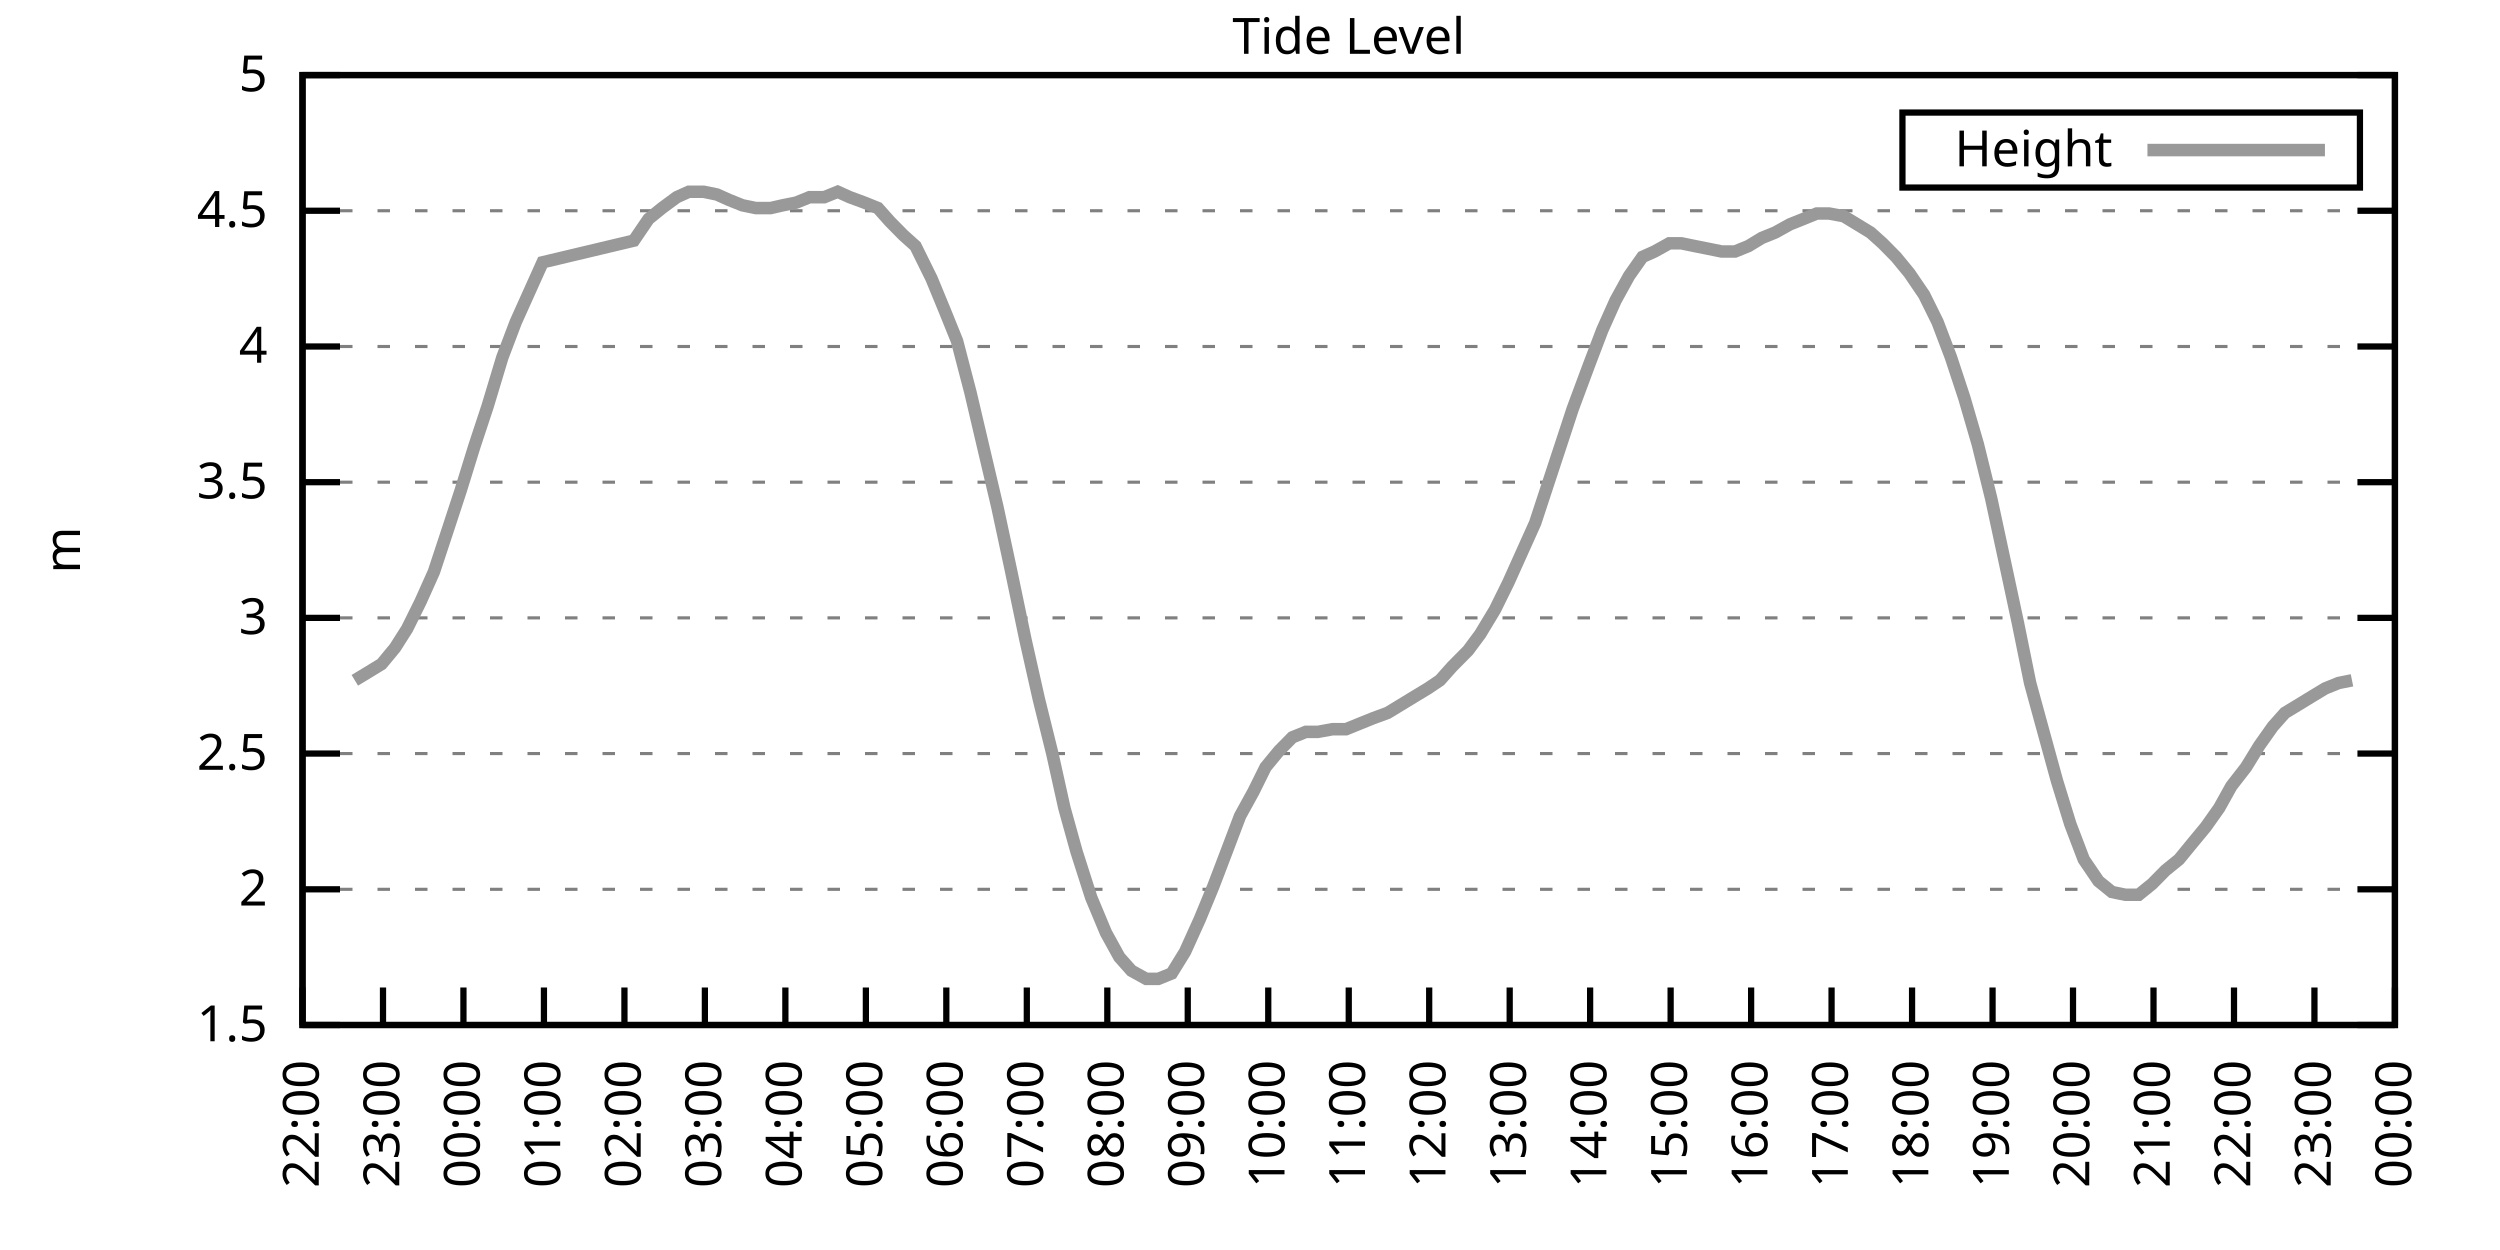
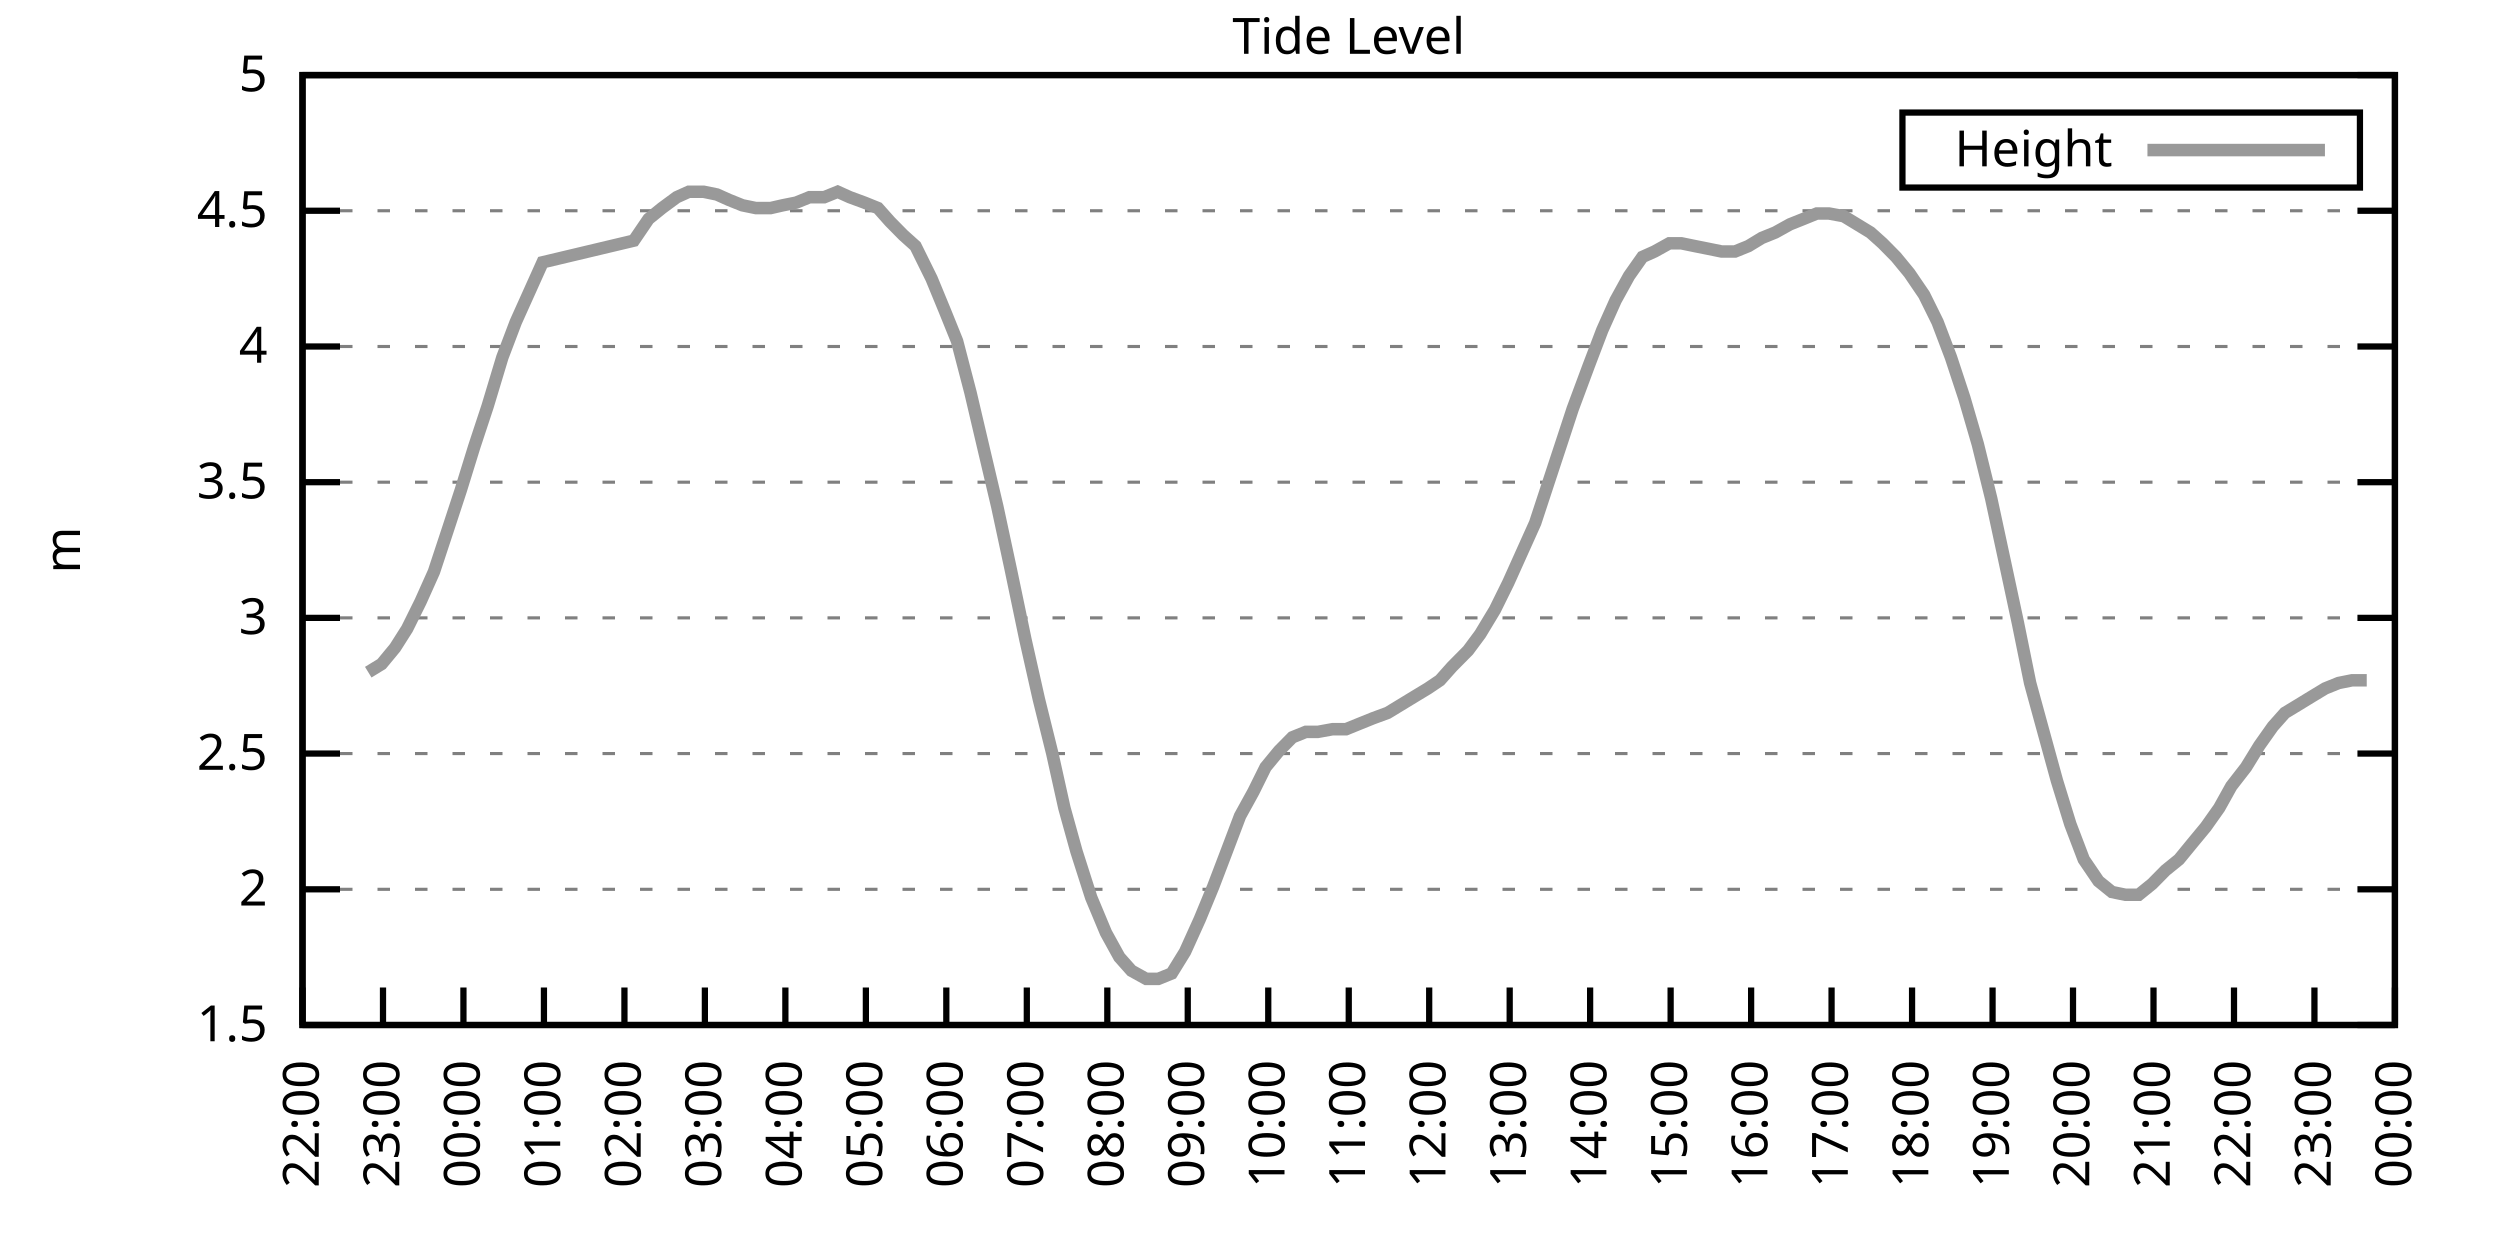
<svg xmlns="http://www.w3.org/2000/svg" xmlns:xlink="http://www.w3.org/1999/xlink" width="400" height="200" viewBox="0 0 400 200">
  <g id="gnuplot_canvas">
    <rect x="0" y="0" width="400" height="200" fill="none" />
    <defs>
      <circle id="gpDot" r="0.5" stroke-width="0.5" stroke="currentColor" />
      <path id="gpPt0" stroke-width="0.333" stroke="currentColor" d="M-1,0 h2 M0,-1 v2" />
      <path id="gpPt1" stroke-width="0.333" stroke="currentColor" d="M-1,-1 L1,1 M1,-1 L-1,1" />
      <path id="gpPt2" stroke-width="0.333" stroke="currentColor" d="M-1,0 L1,0 M0,-1 L0,1 M-1,-1 L1,1 M-1,1 L1,-1" />
      <rect id="gpPt3" stroke-width="0.333" stroke="currentColor" x="-1" y="-1" width="2" height="2" />
      <rect id="gpPt4" stroke-width="0.333" stroke="currentColor" fill="currentColor" x="-1" y="-1" width="2" height="2" />
      <circle id="gpPt5" stroke-width="0.333" stroke="currentColor" cx="0" cy="0" r="1" />
      <use xlink:href="#gpPt5" id="gpPt6" fill="currentColor" stroke="none" />
      <path id="gpPt7" stroke-width="0.333" stroke="currentColor" d="M0,-1.33 L-1.33,0.67 L1.33,0.67 z" />
      <use xlink:href="#gpPt7" id="gpPt8" fill="currentColor" stroke="none" />
      <use xlink:href="#gpPt7" id="gpPt9" stroke="currentColor" transform="rotate(180)" />
      <use xlink:href="#gpPt9" id="gpPt10" fill="currentColor" stroke="none" />
      <use xlink:href="#gpPt3" id="gpPt11" stroke="currentColor" transform="rotate(45)" />
      <use xlink:href="#gpPt11" id="gpPt12" fill="currentColor" stroke="none" />
      <path id="gpPt13" stroke-width="0.333" stroke="currentColor" d="M0,1.330 L1.265,0.411 L0.782,-1.067 L-0.782,-1.076 L-1.265,0.411 z" />
      <use xlink:href="#gpPt13" id="gpPt14" fill="currentColor" stroke="none" />
      <filter id="textbox" filterUnits="objectBoundingBox" x="0" y="0" height="1" width="1">
        <feFlood flood-color="white" flood-opacity="1" result="bgnd" />
        <feComposite in="SourceGraphic" in2="bgnd" operator="atop" />
      </filter>
      <filter id="greybox" filterUnits="objectBoundingBox" x="0" y="0" height="1" width="1">
        <feFlood flood-color="lightgrey" flood-opacity="1" result="grey" />
        <feComposite in="SourceGraphic" in2="grey" operator="atop" />
      </filter>
    </defs>
    <g fill="none" color="white" stroke="currentColor" stroke-width="1.00" stroke-linecap="butt" stroke-linejoin="miter">
</g>
    <g fill="none" color="black" stroke="currentColor" stroke-width="1.00" stroke-linecap="butt" stroke-linejoin="miter">
      <g stroke="none" shape-rendering="crispEdges">
        <polygon fill="rgb(255, 255, 255)" points="48.40,164.00 383.18,164.00 383.18,12.02 48.40,12.02 " />
      </g>
    </g>
    <g fill="none" color="black" stroke="currentColor" stroke-width="1.00" stroke-linecap="butt" stroke-linejoin="miter">
</g>
    <g fill="none" color="black" stroke="black" stroke-width="0.50" stroke-linecap="butt" stroke-linejoin="miter">
</g>
    <g fill="none" color="gray" stroke="currentColor" stroke-width="0.50" stroke-linecap="butt" stroke-linejoin="miter">
      <path stroke="gray" stroke-dasharray="2,4" class="gridline" d="M48.40,164.00 L383.19,164.00  " />
    </g>
    <g fill="none" color="gray" stroke="gray" stroke-width="1.00" stroke-linecap="butt" stroke-linejoin="miter">
</g>
    <g fill="none" color="black" stroke="currentColor" stroke-width="1.00" stroke-linecap="butt" stroke-linejoin="miter">
      <path stroke="black" d="M48.40,164.00 L54.40,164.00 M383.19,164.00 L377.19,164.00  " />
      <g transform="translate(42.80,166.60)" stroke="none" fill="black" font-family="Sans" font-size="8.00" text-anchor="end">
        <text>
          <tspan font-family="Sans"> 1.5</tspan>
        </text>
      </g>
    </g>
    <g fill="none" color="black" stroke="currentColor" stroke-width="1.00" stroke-linecap="butt" stroke-linejoin="miter">
</g>
    <g fill="none" color="black" stroke="black" stroke-width="0.50" stroke-linecap="butt" stroke-linejoin="miter">
</g>
    <g fill="none" color="gray" stroke="currentColor" stroke-width="0.50" stroke-linecap="butt" stroke-linejoin="miter">
      <path stroke="gray" stroke-dasharray="2,4" class="gridline" d="M48.40,142.29 L383.19,142.29  " />
    </g>
    <g fill="none" color="gray" stroke="gray" stroke-width="1.00" stroke-linecap="butt" stroke-linejoin="miter">
</g>
    <g fill="none" color="black" stroke="currentColor" stroke-width="1.00" stroke-linecap="butt" stroke-linejoin="miter">
      <path stroke="black" d="M48.40,142.29 L54.40,142.29 M383.19,142.29 L377.19,142.29  " />
      <g transform="translate(42.80,144.89)" stroke="none" fill="black" font-family="Sans" font-size="8.00" text-anchor="end">
        <text>
          <tspan font-family="Sans"> 2</tspan>
        </text>
      </g>
    </g>
    <g fill="none" color="black" stroke="currentColor" stroke-width="1.00" stroke-linecap="butt" stroke-linejoin="miter">
</g>
    <g fill="none" color="black" stroke="black" stroke-width="0.50" stroke-linecap="butt" stroke-linejoin="miter">
</g>
    <g fill="none" color="gray" stroke="currentColor" stroke-width="0.50" stroke-linecap="butt" stroke-linejoin="miter">
      <path stroke="gray" stroke-dasharray="2,4" class="gridline" d="M48.40,120.57 L383.19,120.57  " />
    </g>
    <g fill="none" color="gray" stroke="gray" stroke-width="1.00" stroke-linecap="butt" stroke-linejoin="miter">
</g>
    <g fill="none" color="black" stroke="currentColor" stroke-width="1.00" stroke-linecap="butt" stroke-linejoin="miter">
      <path stroke="black" d="M48.40,120.57 L54.40,120.57 M383.19,120.57 L377.19,120.57  " />
      <g transform="translate(42.80,123.17)" stroke="none" fill="black" font-family="Sans" font-size="8.00" text-anchor="end">
        <text>
          <tspan font-family="Sans"> 2.5</tspan>
        </text>
      </g>
    </g>
    <g fill="none" color="black" stroke="currentColor" stroke-width="1.00" stroke-linecap="butt" stroke-linejoin="miter">
</g>
    <g fill="none" color="black" stroke="black" stroke-width="0.50" stroke-linecap="butt" stroke-linejoin="miter">
</g>
    <g fill="none" color="gray" stroke="currentColor" stroke-width="0.50" stroke-linecap="butt" stroke-linejoin="miter">
      <path stroke="gray" stroke-dasharray="2,4" class="gridline" d="M48.40,98.86 L383.19,98.86  " />
    </g>
    <g fill="none" color="gray" stroke="gray" stroke-width="1.00" stroke-linecap="butt" stroke-linejoin="miter">
</g>
    <g fill="none" color="black" stroke="currentColor" stroke-width="1.00" stroke-linecap="butt" stroke-linejoin="miter">
      <path stroke="black" d="M48.40,98.86 L54.40,98.86 M383.19,98.86 L377.19,98.86  " />
      <g transform="translate(42.80,101.46)" stroke="none" fill="black" font-family="Sans" font-size="8.00" text-anchor="end">
        <text>
          <tspan font-family="Sans"> 3</tspan>
        </text>
      </g>
    </g>
    <g fill="none" color="black" stroke="currentColor" stroke-width="1.00" stroke-linecap="butt" stroke-linejoin="miter">
</g>
    <g fill="none" color="black" stroke="black" stroke-width="0.50" stroke-linecap="butt" stroke-linejoin="miter">
</g>
    <g fill="none" color="gray" stroke="currentColor" stroke-width="0.50" stroke-linecap="butt" stroke-linejoin="miter">
      <path stroke="gray" stroke-dasharray="2,4" class="gridline" d="M48.40,77.15 L383.19,77.15  " />
    </g>
    <g fill="none" color="gray" stroke="gray" stroke-width="1.00" stroke-linecap="butt" stroke-linejoin="miter">
</g>
    <g fill="none" color="black" stroke="currentColor" stroke-width="1.00" stroke-linecap="butt" stroke-linejoin="miter">
      <path stroke="black" d="M48.40,77.15 L54.40,77.15 M383.19,77.15 L377.19,77.15  " />
      <g transform="translate(42.80,79.75)" stroke="none" fill="black" font-family="Sans" font-size="8.00" text-anchor="end">
        <text>
          <tspan font-family="Sans"> 3.5</tspan>
        </text>
      </g>
    </g>
    <g fill="none" color="black" stroke="currentColor" stroke-width="1.00" stroke-linecap="butt" stroke-linejoin="miter">
</g>
    <g fill="none" color="black" stroke="black" stroke-width="0.50" stroke-linecap="butt" stroke-linejoin="miter">
</g>
    <g fill="none" color="gray" stroke="currentColor" stroke-width="0.50" stroke-linecap="butt" stroke-linejoin="miter">
      <path stroke="gray" stroke-dasharray="2,4" class="gridline" d="M48.40,55.44 L383.19,55.44  " />
    </g>
    <g fill="none" color="gray" stroke="gray" stroke-width="1.00" stroke-linecap="butt" stroke-linejoin="miter">
</g>
    <g fill="none" color="black" stroke="currentColor" stroke-width="1.00" stroke-linecap="butt" stroke-linejoin="miter">
      <path stroke="black" d="M48.40,55.44 L54.40,55.44 M383.19,55.44 L377.19,55.44  " />
      <g transform="translate(42.80,58.04)" stroke="none" fill="black" font-family="Sans" font-size="8.00" text-anchor="end">
        <text>
          <tspan font-family="Sans"> 4</tspan>
        </text>
      </g>
    </g>
    <g fill="none" color="black" stroke="currentColor" stroke-width="1.00" stroke-linecap="butt" stroke-linejoin="miter">
</g>
    <g fill="none" color="black" stroke="black" stroke-width="0.50" stroke-linecap="butt" stroke-linejoin="miter">
</g>
    <g fill="none" color="gray" stroke="currentColor" stroke-width="0.50" stroke-linecap="butt" stroke-linejoin="miter">
      <path stroke="gray" stroke-dasharray="2,4" class="gridline" d="M48.40,33.72 L383.19,33.72  " />
    </g>
    <g fill="none" color="gray" stroke="gray" stroke-width="1.00" stroke-linecap="butt" stroke-linejoin="miter">
</g>
    <g fill="none" color="black" stroke="currentColor" stroke-width="1.00" stroke-linecap="butt" stroke-linejoin="miter">
      <path stroke="black" d="M48.40,33.72 L54.40,33.72 M383.19,33.72 L377.19,33.72  " />
      <g transform="translate(42.80,36.32)" stroke="none" fill="black" font-family="Sans" font-size="8.00" text-anchor="end">
        <text>
          <tspan font-family="Sans"> 4.5</tspan>
        </text>
      </g>
    </g>
    <g fill="none" color="black" stroke="currentColor" stroke-width="1.00" stroke-linecap="butt" stroke-linejoin="miter">
</g>
    <g fill="none" color="black" stroke="black" stroke-width="0.50" stroke-linecap="butt" stroke-linejoin="miter">
</g>
    <g fill="none" color="gray" stroke="currentColor" stroke-width="0.50" stroke-linecap="butt" stroke-linejoin="miter">
      <path stroke="gray" stroke-dasharray="2,4" class="gridline" d="M48.40,12.01 L383.19,12.01  " />
    </g>
    <g fill="none" color="gray" stroke="gray" stroke-width="1.00" stroke-linecap="butt" stroke-linejoin="miter">
</g>
    <g fill="none" color="black" stroke="currentColor" stroke-width="1.00" stroke-linecap="butt" stroke-linejoin="miter">
      <path stroke="black" d="M48.40,12.01 L54.40,12.01 M383.19,12.01 L377.19,12.01  " />
      <g transform="translate(42.80,14.61)" stroke="none" fill="black" font-family="Sans" font-size="8.00" text-anchor="end">
        <text>
          <tspan font-family="Sans"> 5</tspan>
        </text>
      </g>
    </g>
    <g fill="none" color="black" stroke="currentColor" stroke-width="1.00" stroke-linecap="butt" stroke-linejoin="miter">
      <path stroke="black" d="M48.40,164.00 L48.40,158.00  " />
      <g transform="translate(51.00,169.60) rotate(270.00)" stroke="none" fill="black" font-family="Sans" font-size="8.00" text-anchor="end">
        <text>
          <tspan font-family="Sans">22:00</tspan>
        </text>
      </g>
    </g>
    <g fill="none" color="black" stroke="currentColor" stroke-width="1.00" stroke-linecap="butt" stroke-linejoin="miter">
      <path stroke="black" d="M61.28,164.00 L61.28,158.00  " />
      <g transform="translate(63.88,169.60) rotate(270.00)" stroke="none" fill="black" font-family="Sans" font-size="8.00" text-anchor="end">
        <text>
          <tspan font-family="Sans">23:00</tspan>
        </text>
      </g>
    </g>
    <g fill="none" color="black" stroke="currentColor" stroke-width="1.00" stroke-linecap="butt" stroke-linejoin="miter">
      <path stroke="black" d="M74.15,164.00 L74.15,158.00  " />
      <g transform="translate(76.75,169.60) rotate(270.00)" stroke="none" fill="black" font-family="Sans" font-size="8.00" text-anchor="end">
        <text>
          <tspan font-family="Sans">00:00</tspan>
        </text>
      </g>
    </g>
    <g fill="none" color="black" stroke="currentColor" stroke-width="1.00" stroke-linecap="butt" stroke-linejoin="miter">
      <path stroke="black" d="M87.03,164.00 L87.03,158.00  " />
      <g transform="translate(89.63,169.60) rotate(270.00)" stroke="none" fill="black" font-family="Sans" font-size="8.00" text-anchor="end">
        <text>
          <tspan font-family="Sans">01:00</tspan>
        </text>
      </g>
    </g>
    <g fill="none" color="black" stroke="currentColor" stroke-width="1.00" stroke-linecap="butt" stroke-linejoin="miter">
      <path stroke="black" d="M99.91,164.00 L99.91,158.00  " />
      <g transform="translate(102.51,169.60) rotate(270.00)" stroke="none" fill="black" font-family="Sans" font-size="8.00" text-anchor="end">
        <text>
          <tspan font-family="Sans">02:00</tspan>
        </text>
      </g>
    </g>
    <g fill="none" color="black" stroke="currentColor" stroke-width="1.00" stroke-linecap="butt" stroke-linejoin="miter">
      <path stroke="black" d="M112.78,164.00 L112.78,158.00  " />
      <g transform="translate(115.38,169.60) rotate(270.00)" stroke="none" fill="black" font-family="Sans" font-size="8.00" text-anchor="end">
        <text>
          <tspan font-family="Sans">03:00</tspan>
        </text>
      </g>
    </g>
    <g fill="none" color="black" stroke="currentColor" stroke-width="1.00" stroke-linecap="butt" stroke-linejoin="miter">
      <path stroke="black" d="M125.66,164.00 L125.66,158.00  " />
      <g transform="translate(128.26,169.60) rotate(270.00)" stroke="none" fill="black" font-family="Sans" font-size="8.00" text-anchor="end">
        <text>
          <tspan font-family="Sans">04:00</tspan>
        </text>
      </g>
    </g>
    <g fill="none" color="black" stroke="currentColor" stroke-width="1.00" stroke-linecap="butt" stroke-linejoin="miter">
      <path stroke="black" d="M138.54,164.00 L138.54,158.00  " />
      <g transform="translate(141.14,169.60) rotate(270.00)" stroke="none" fill="black" font-family="Sans" font-size="8.00" text-anchor="end">
        <text>
          <tspan font-family="Sans">05:00</tspan>
        </text>
      </g>
    </g>
    <g fill="none" color="black" stroke="currentColor" stroke-width="1.00" stroke-linecap="butt" stroke-linejoin="miter">
      <path stroke="black" d="M151.41,164.00 L151.41,158.00  " />
      <g transform="translate(154.01,169.60) rotate(270.00)" stroke="none" fill="black" font-family="Sans" font-size="8.00" text-anchor="end">
        <text>
          <tspan font-family="Sans">06:00</tspan>
        </text>
      </g>
    </g>
    <g fill="none" color="black" stroke="currentColor" stroke-width="1.00" stroke-linecap="butt" stroke-linejoin="miter">
      <path stroke="black" d="M164.29,164.00 L164.29,158.00  " />
      <g transform="translate(166.89,169.60) rotate(270.00)" stroke="none" fill="black" font-family="Sans" font-size="8.00" text-anchor="end">
        <text>
          <tspan font-family="Sans">07:00</tspan>
        </text>
      </g>
    </g>
    <g fill="none" color="black" stroke="currentColor" stroke-width="1.00" stroke-linecap="butt" stroke-linejoin="miter">
      <path stroke="black" d="M177.17,164.00 L177.17,158.00  " />
      <g transform="translate(179.77,169.60) rotate(270.00)" stroke="none" fill="black" font-family="Sans" font-size="8.00" text-anchor="end">
        <text>
          <tspan font-family="Sans">08:00</tspan>
        </text>
      </g>
    </g>
    <g fill="none" color="black" stroke="currentColor" stroke-width="1.00" stroke-linecap="butt" stroke-linejoin="miter">
      <path stroke="black" d="M190.04,164.00 L190.04,158.00  " />
      <g transform="translate(192.64,169.60) rotate(270.00)" stroke="none" fill="black" font-family="Sans" font-size="8.00" text-anchor="end">
        <text>
          <tspan font-family="Sans">09:00</tspan>
        </text>
      </g>
    </g>
    <g fill="none" color="black" stroke="currentColor" stroke-width="1.00" stroke-linecap="butt" stroke-linejoin="miter">
      <path stroke="black" d="M202.92,164.00 L202.92,158.00  " />
      <g transform="translate(205.52,169.60) rotate(270.00)" stroke="none" fill="black" font-family="Sans" font-size="8.00" text-anchor="end">
        <text>
          <tspan font-family="Sans">10:00</tspan>
        </text>
      </g>
    </g>
    <g fill="none" color="black" stroke="currentColor" stroke-width="1.00" stroke-linecap="butt" stroke-linejoin="miter">
      <path stroke="black" d="M215.80,164.00 L215.80,158.00  " />
      <g transform="translate(218.40,169.60) rotate(270.00)" stroke="none" fill="black" font-family="Sans" font-size="8.00" text-anchor="end">
        <text>
          <tspan font-family="Sans">11:00</tspan>
        </text>
      </g>
    </g>
    <g fill="none" color="black" stroke="currentColor" stroke-width="1.00" stroke-linecap="butt" stroke-linejoin="miter">
      <path stroke="black" d="M228.67,164.00 L228.67,158.00  " />
      <g transform="translate(231.27,169.60) rotate(270.00)" stroke="none" fill="black" font-family="Sans" font-size="8.00" text-anchor="end">
        <text>
          <tspan font-family="Sans">12:00</tspan>
        </text>
      </g>
    </g>
    <g fill="none" color="black" stroke="currentColor" stroke-width="1.00" stroke-linecap="butt" stroke-linejoin="miter">
      <path stroke="black" d="M241.55,164.00 L241.55,158.00  " />
      <g transform="translate(244.15,169.60) rotate(270.00)" stroke="none" fill="black" font-family="Sans" font-size="8.00" text-anchor="end">
        <text>
          <tspan font-family="Sans">13:00</tspan>
        </text>
      </g>
    </g>
    <g fill="none" color="black" stroke="currentColor" stroke-width="1.00" stroke-linecap="butt" stroke-linejoin="miter">
      <path stroke="black" d="M254.42,164.00 L254.42,158.00  " />
      <g transform="translate(257.02,169.60) rotate(270.00)" stroke="none" fill="black" font-family="Sans" font-size="8.00" text-anchor="end">
        <text>
          <tspan font-family="Sans">14:00</tspan>
        </text>
      </g>
    </g>
    <g fill="none" color="black" stroke="currentColor" stroke-width="1.00" stroke-linecap="butt" stroke-linejoin="miter">
      <path stroke="black" d="M267.30,164.00 L267.30,158.00  " />
      <g transform="translate(269.90,169.60) rotate(270.00)" stroke="none" fill="black" font-family="Sans" font-size="8.00" text-anchor="end">
        <text>
          <tspan font-family="Sans">15:00</tspan>
        </text>
      </g>
    </g>
    <g fill="none" color="black" stroke="currentColor" stroke-width="1.00" stroke-linecap="butt" stroke-linejoin="miter">
      <path stroke="black" d="M280.18,164.00 L280.18,158.00  " />
      <g transform="translate(282.78,169.60) rotate(270.00)" stroke="none" fill="black" font-family="Sans" font-size="8.00" text-anchor="end">
        <text>
          <tspan font-family="Sans">16:00</tspan>
        </text>
      </g>
    </g>
    <g fill="none" color="black" stroke="currentColor" stroke-width="1.00" stroke-linecap="butt" stroke-linejoin="miter">
      <path stroke="black" d="M293.05,164.00 L293.05,158.00  " />
      <g transform="translate(295.65,169.60) rotate(270.00)" stroke="none" fill="black" font-family="Sans" font-size="8.00" text-anchor="end">
        <text>
          <tspan font-family="Sans">17:00</tspan>
        </text>
      </g>
    </g>
    <g fill="none" color="black" stroke="currentColor" stroke-width="1.00" stroke-linecap="butt" stroke-linejoin="miter">
      <path stroke="black" d="M305.93,164.00 L305.93,158.00  " />
      <g transform="translate(308.53,169.60) rotate(270.00)" stroke="none" fill="black" font-family="Sans" font-size="8.00" text-anchor="end">
        <text>
          <tspan font-family="Sans">18:00</tspan>
        </text>
      </g>
    </g>
    <g fill="none" color="black" stroke="currentColor" stroke-width="1.00" stroke-linecap="butt" stroke-linejoin="miter">
      <path stroke="black" d="M318.81,164.00 L318.81,158.00  " />
      <g transform="translate(321.41,169.60) rotate(270.00)" stroke="none" fill="black" font-family="Sans" font-size="8.00" text-anchor="end">
        <text>
          <tspan font-family="Sans">19:00</tspan>
        </text>
      </g>
    </g>
    <g fill="none" color="black" stroke="currentColor" stroke-width="1.00" stroke-linecap="butt" stroke-linejoin="miter">
      <path stroke="black" d="M331.68,164.00 L331.68,158.00  " />
      <g transform="translate(334.28,169.60) rotate(270.00)" stroke="none" fill="black" font-family="Sans" font-size="8.00" text-anchor="end">
        <text>
          <tspan font-family="Sans">20:00</tspan>
        </text>
      </g>
    </g>
    <g fill="none" color="black" stroke="currentColor" stroke-width="1.00" stroke-linecap="butt" stroke-linejoin="miter">
      <path stroke="black" d="M344.56,164.00 L344.56,158.00  " />
      <g transform="translate(347.16,169.60) rotate(270.00)" stroke="none" fill="black" font-family="Sans" font-size="8.00" text-anchor="end">
        <text>
          <tspan font-family="Sans">21:00</tspan>
        </text>
      </g>
    </g>
    <g fill="none" color="black" stroke="currentColor" stroke-width="1.00" stroke-linecap="butt" stroke-linejoin="miter">
      <path stroke="black" d="M357.44,164.00 L357.44,158.00  " />
      <g transform="translate(360.04,169.60) rotate(270.00)" stroke="none" fill="black" font-family="Sans" font-size="8.00" text-anchor="end">
        <text>
          <tspan font-family="Sans">22:00</tspan>
        </text>
      </g>
    </g>
    <g fill="none" color="black" stroke="currentColor" stroke-width="1.00" stroke-linecap="butt" stroke-linejoin="miter">
      <path stroke="black" d="M370.31,164.00 L370.31,158.00  " />
      <g transform="translate(372.91,169.60) rotate(270.00)" stroke="none" fill="black" font-family="Sans" font-size="8.00" text-anchor="end">
        <text>
          <tspan font-family="Sans">23:00</tspan>
        </text>
      </g>
    </g>
    <g fill="none" color="black" stroke="currentColor" stroke-width="1.00" stroke-linecap="butt" stroke-linejoin="miter">
      <path stroke="black" d="M383.19,164.00 L383.19,158.00  " />
      <g transform="translate(385.79,169.60) rotate(270.00)" stroke="none" fill="black" font-family="Sans" font-size="8.00" text-anchor="end">
        <text>
          <tspan font-family="Sans">00:00</tspan>
        </text>
      </g>
    </g>
    <g fill="none" color="black" stroke="currentColor" stroke-width="1.00" stroke-linecap="butt" stroke-linejoin="miter">
</g>
    <g fill="none" color="black" stroke="currentColor" stroke-width="1.00" stroke-linecap="butt" stroke-linejoin="miter">
      <path stroke="black" d="M48.40,12.01 L48.40,164.00 L383.19,164.00 L383.19,12.01 L48.40,12.01 Z  " />
    </g>
    <g fill="none" color="black" stroke="currentColor" stroke-width="1.00" stroke-linecap="butt" stroke-linejoin="miter">
</g>
    <g fill="none" color="black" stroke="currentColor" stroke-width="1.00" stroke-linecap="butt" stroke-linejoin="miter">
      <path stroke="black" d="M304.39,30.01 L304.39,18.01 L377.59,18.01 L377.59,30.01 L304.39,30.01 Z  " />
    </g>
    <g id="Tide_level_plot_1">
      <g fill="none" color="white" stroke="black" stroke-width="2.00" stroke-linecap="butt" stroke-linejoin="miter">
</g>
      <g fill="none" color="black" stroke="currentColor" stroke-width="2.00" stroke-linecap="butt" stroke-linejoin="miter">
        <g transform="translate(337.99,26.61)" stroke="none" fill="black" font-family="Sans" font-size="8.00" text-anchor="end">
          <text>
            <tspan font-family="Sans">Height</tspan>
          </text>
        </g>
      </g>
      <g fill="none" color="black" stroke="currentColor" stroke-width="2.00" stroke-linecap="butt" stroke-linejoin="miter">
-         <path stroke="rgb(153, 153, 153)" d="M343.59,24.01 L371.99,24.01 M56.77,108.85 L58.92,107.55 L61.06,106.24 L63.21,103.64 L65.14,100.60 L67.29,96.26   L69.43,91.48 L71.58,84.97 L73.72,78.45 L75.87,71.50 L78.02,64.99 L80.38,57.17 L82.52,51.53 L84.67,46.75   L86.82,41.97 L101.41,38.50 L103.77,35.03 L105.92,33.29 L108.28,31.55 L110.21,30.68 L112.57,30.68 L114.71,31.12   L116.65,31.99 L118.79,32.85 L120.94,33.29 L123.30,33.29 L125.23,32.85 L127.38,32.42 L129.52,31.55 L131.88,31.55   L134.03,30.68 L135.96,31.55 L138.32,32.42 L140.47,33.29 L142.40,35.46 L144.54,37.63 L146.48,39.37 L149.05,44.58   L151.20,49.79 L153.13,54.57 L155.28,62.82 L157.42,71.94 L159.57,81.06 L161.71,91.04 L164.07,102.34 L166.22,111.89   L168.37,120.57 L170.30,129.26 L172.23,136.21 L174.59,143.59 L176.95,149.24 L179.10,153.14 L181.03,155.31 L183.39,156.62   L185.32,156.62 L187.47,155.75 L189.61,152.28 L191.97,147.06 L194.12,141.85 L196.27,136.21 L198.41,130.56 L200.56,126.65   L202.49,122.75 L204.64,120.14 L206.78,117.97 L208.93,117.10 L210.86,117.10 L213.22,116.67 L215.37,116.67 L217.51,115.80   L219.66,114.93 L222.02,114.06 L224.16,112.76 L226.31,111.45 L228.46,110.15 L230.39,108.85 L232.32,106.68 L234.90,104.07   L236.83,101.47 L239.19,97.56 L241.33,93.22 L243.48,88.44 L245.63,83.66 L247.77,77.15 L249.92,70.63 L251.63,65.42   L254.21,58.48 L256.36,52.83 L258.50,48.05 L260.65,44.15 L262.79,41.11 L264.73,40.24 L267.09,38.93 L269.02,38.93   L271.16,39.37 L273.31,39.80 L275.46,40.24 L277.60,40.24 L279.75,39.37 L281.89,38.07 L284.04,37.20 L286.40,35.89   L288.55,35.03 L290.69,34.16 L292.63,34.16 L294.99,34.59 L297.13,35.89 L299.28,37.20 L301.21,38.93 L303.36,41.11   L305.50,43.71 L307.86,47.18 L310.01,51.53 L312.15,57.17 L314.30,63.69 L316.45,71.07 L318.59,79.75 L320.74,89.74   L322.88,99.73 L324.82,109.28 L326.96,117.10 L329.11,124.92 L331.25,131.86 L333.40,137.51 L335.76,140.98 L337.91,142.72   L340.05,143.16 L342.20,143.16 L344.35,141.42 L346.49,139.25 L348.64,137.51 L350.78,134.90 L352.93,132.30 L355.08,129.26   L357.01,125.79 L359.37,122.75 L361.51,119.27 L363.66,116.23 L365.59,114.06 L367.74,112.76 L369.88,111.45 L372.03,110.15   L374.18,109.28 L376.32,108.85  " />
+         <path stroke="rgb(153, 153, 153)" d="M343.59,24.01 L371.99,24.01 M58.92,107.55 L61.06,106.24 L63.21,103.64 L65.14,100.60 L67.29,96.26 L69.43,91.48   L71.58,84.97 L73.72,78.45 L75.87,71.50 L78.02,64.99 L80.38,57.17 L82.52,51.53 L84.67,46.75 L86.82,41.97   L101.41,38.50 L103.77,35.03 L105.92,33.29 L108.28,31.55 L110.21,30.68 L112.57,30.68 L114.71,31.12 L116.65,31.99   L118.79,32.85 L120.94,33.29 L123.30,33.29 L125.23,32.85 L127.38,32.42 L129.52,31.55 L131.88,31.55 L134.03,30.68   L135.96,31.55 L138.32,32.42 L140.47,33.29 L142.40,35.46 L144.54,37.63 L146.48,39.37 L149.05,44.58 L151.20,49.79   L153.13,54.57 L155.28,62.82 L157.42,71.94 L159.57,81.06 L161.71,91.04 L164.07,102.34 L166.22,111.89 L168.37,120.57   L170.30,129.26 L172.23,136.21 L174.59,143.59 L176.95,149.24 L179.10,153.14 L181.03,155.31 L183.39,156.62 L185.32,156.62   L187.47,155.75 L189.61,152.28 L191.97,147.06 L194.12,141.85 L196.27,136.21 L198.41,130.56 L200.56,126.65 L202.49,122.75   L204.64,120.14 L206.78,117.97 L208.93,117.10 L210.86,117.10 L213.22,116.67 L215.37,116.67 L217.51,115.80 L219.66,114.93   L222.02,114.06 L224.16,112.76 L226.31,111.45 L228.46,110.15 L230.39,108.85 L232.32,106.68 L234.90,104.07 L236.83,101.47   L239.19,97.56 L241.33,93.22 L243.48,88.44 L245.63,83.66 L247.77,77.15 L249.92,70.63 L251.63,65.42 L254.21,58.48   L256.36,52.83 L258.50,48.05 L260.65,44.15 L262.79,41.11 L264.73,40.24 L267.09,38.93 L269.02,38.93 L271.16,39.37   L273.31,39.80 L275.46,40.24 L277.60,40.24 L279.75,39.37 L281.89,38.07 L284.04,37.20 L286.40,35.89 L288.55,35.03   L290.69,34.16 L292.63,34.16 L294.99,34.59 L297.13,35.89 L299.28,37.20 L301.21,38.93 L303.36,41.11 L305.50,43.71   L307.86,47.18 L310.01,51.53 L312.15,57.17 L314.30,63.69 L316.45,71.07 L318.59,79.75 L320.74,89.74 L322.88,99.73   L324.82,109.28 L326.96,117.10 L329.11,124.92 L331.25,131.86 L333.40,137.51 L335.76,140.98 L337.91,142.72 L340.05,143.16   L342.20,143.16 L344.35,141.42 L346.49,139.25 L348.64,137.51 L350.78,134.90 L352.93,132.30 L355.08,129.26 L357.01,125.79   L359.37,122.75 L361.51,119.27 L363.66,116.23 L365.59,114.06 L367.74,112.76 L369.88,111.45 L372.03,110.15 L374.18,109.28   L376.32,108.85 L378.68,108.85  " />
      </g>
    </g>
    <g fill="none" color="black" stroke="currentColor" stroke-width="2.00" stroke-linecap="butt" stroke-linejoin="miter">
</g>
    <g fill="none" color="black" stroke="black" stroke-width="1.00" stroke-linecap="butt" stroke-linejoin="miter">
</g>
    <g fill="none" color="black" stroke="currentColor" stroke-width="1.00" stroke-linecap="butt" stroke-linejoin="miter">
      <path stroke="black" d="M48.40,12.01 L48.40,164.00 L383.19,164.00 L383.19,12.01 L48.40,12.01 Z  " />
      <g transform="translate(12.80,88.01) rotate(270.00)" stroke="none" fill="black" font-family="Sans" font-size="8.00" text-anchor="middle">
        <text>
          <tspan font-family="Sans">m</tspan>
        </text>
      </g>
    </g>
    <g fill="none" color="black" stroke="currentColor" stroke-width="1.00" stroke-linecap="butt" stroke-linejoin="miter">
</g>
    <g fill="none" color="black" stroke="currentColor" stroke-width="1.00" stroke-linecap="butt" stroke-linejoin="miter">
      <g transform="translate(215.79,8.61)" stroke="none" fill="black" font-family="Sans" font-size="8.00" text-anchor="middle">
        <text>
          <tspan font-family="Sans">Tide Level</tspan>
        </text>
      </g>
    </g>
    <g fill="none" color="black" stroke="currentColor" stroke-width="1.00" stroke-linecap="butt" stroke-linejoin="miter">
</g>
  </g>
</svg>
